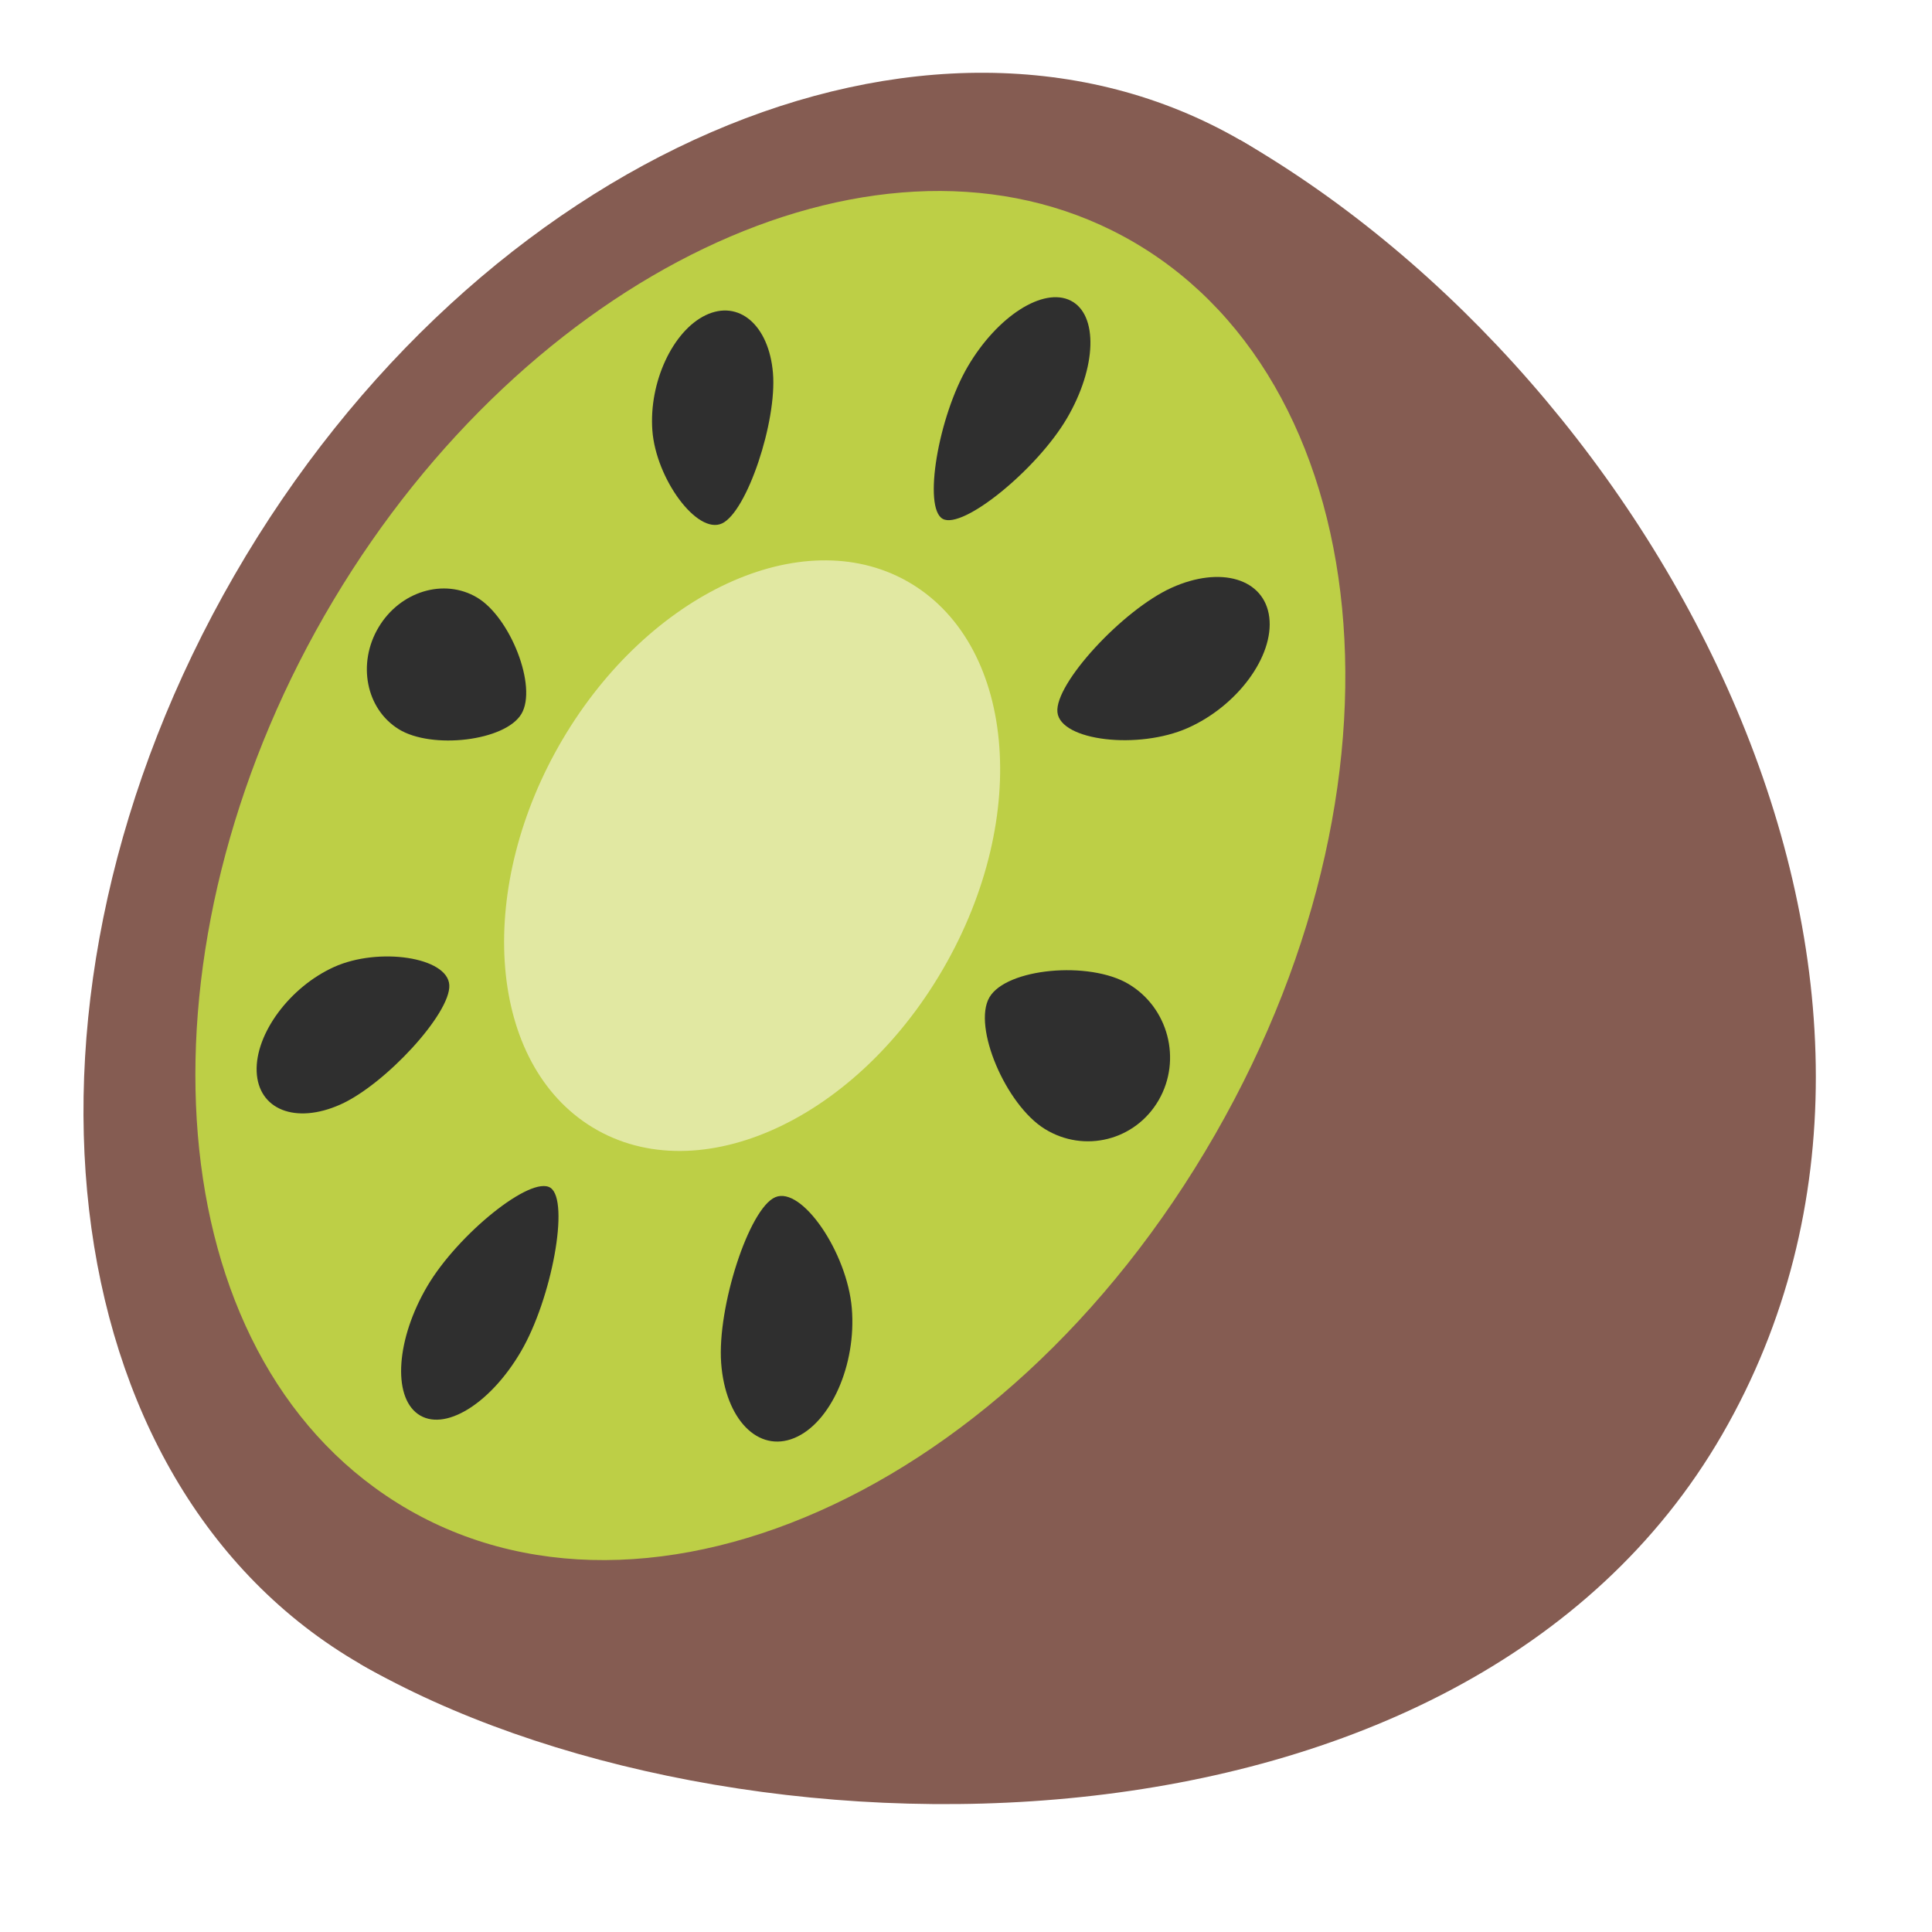
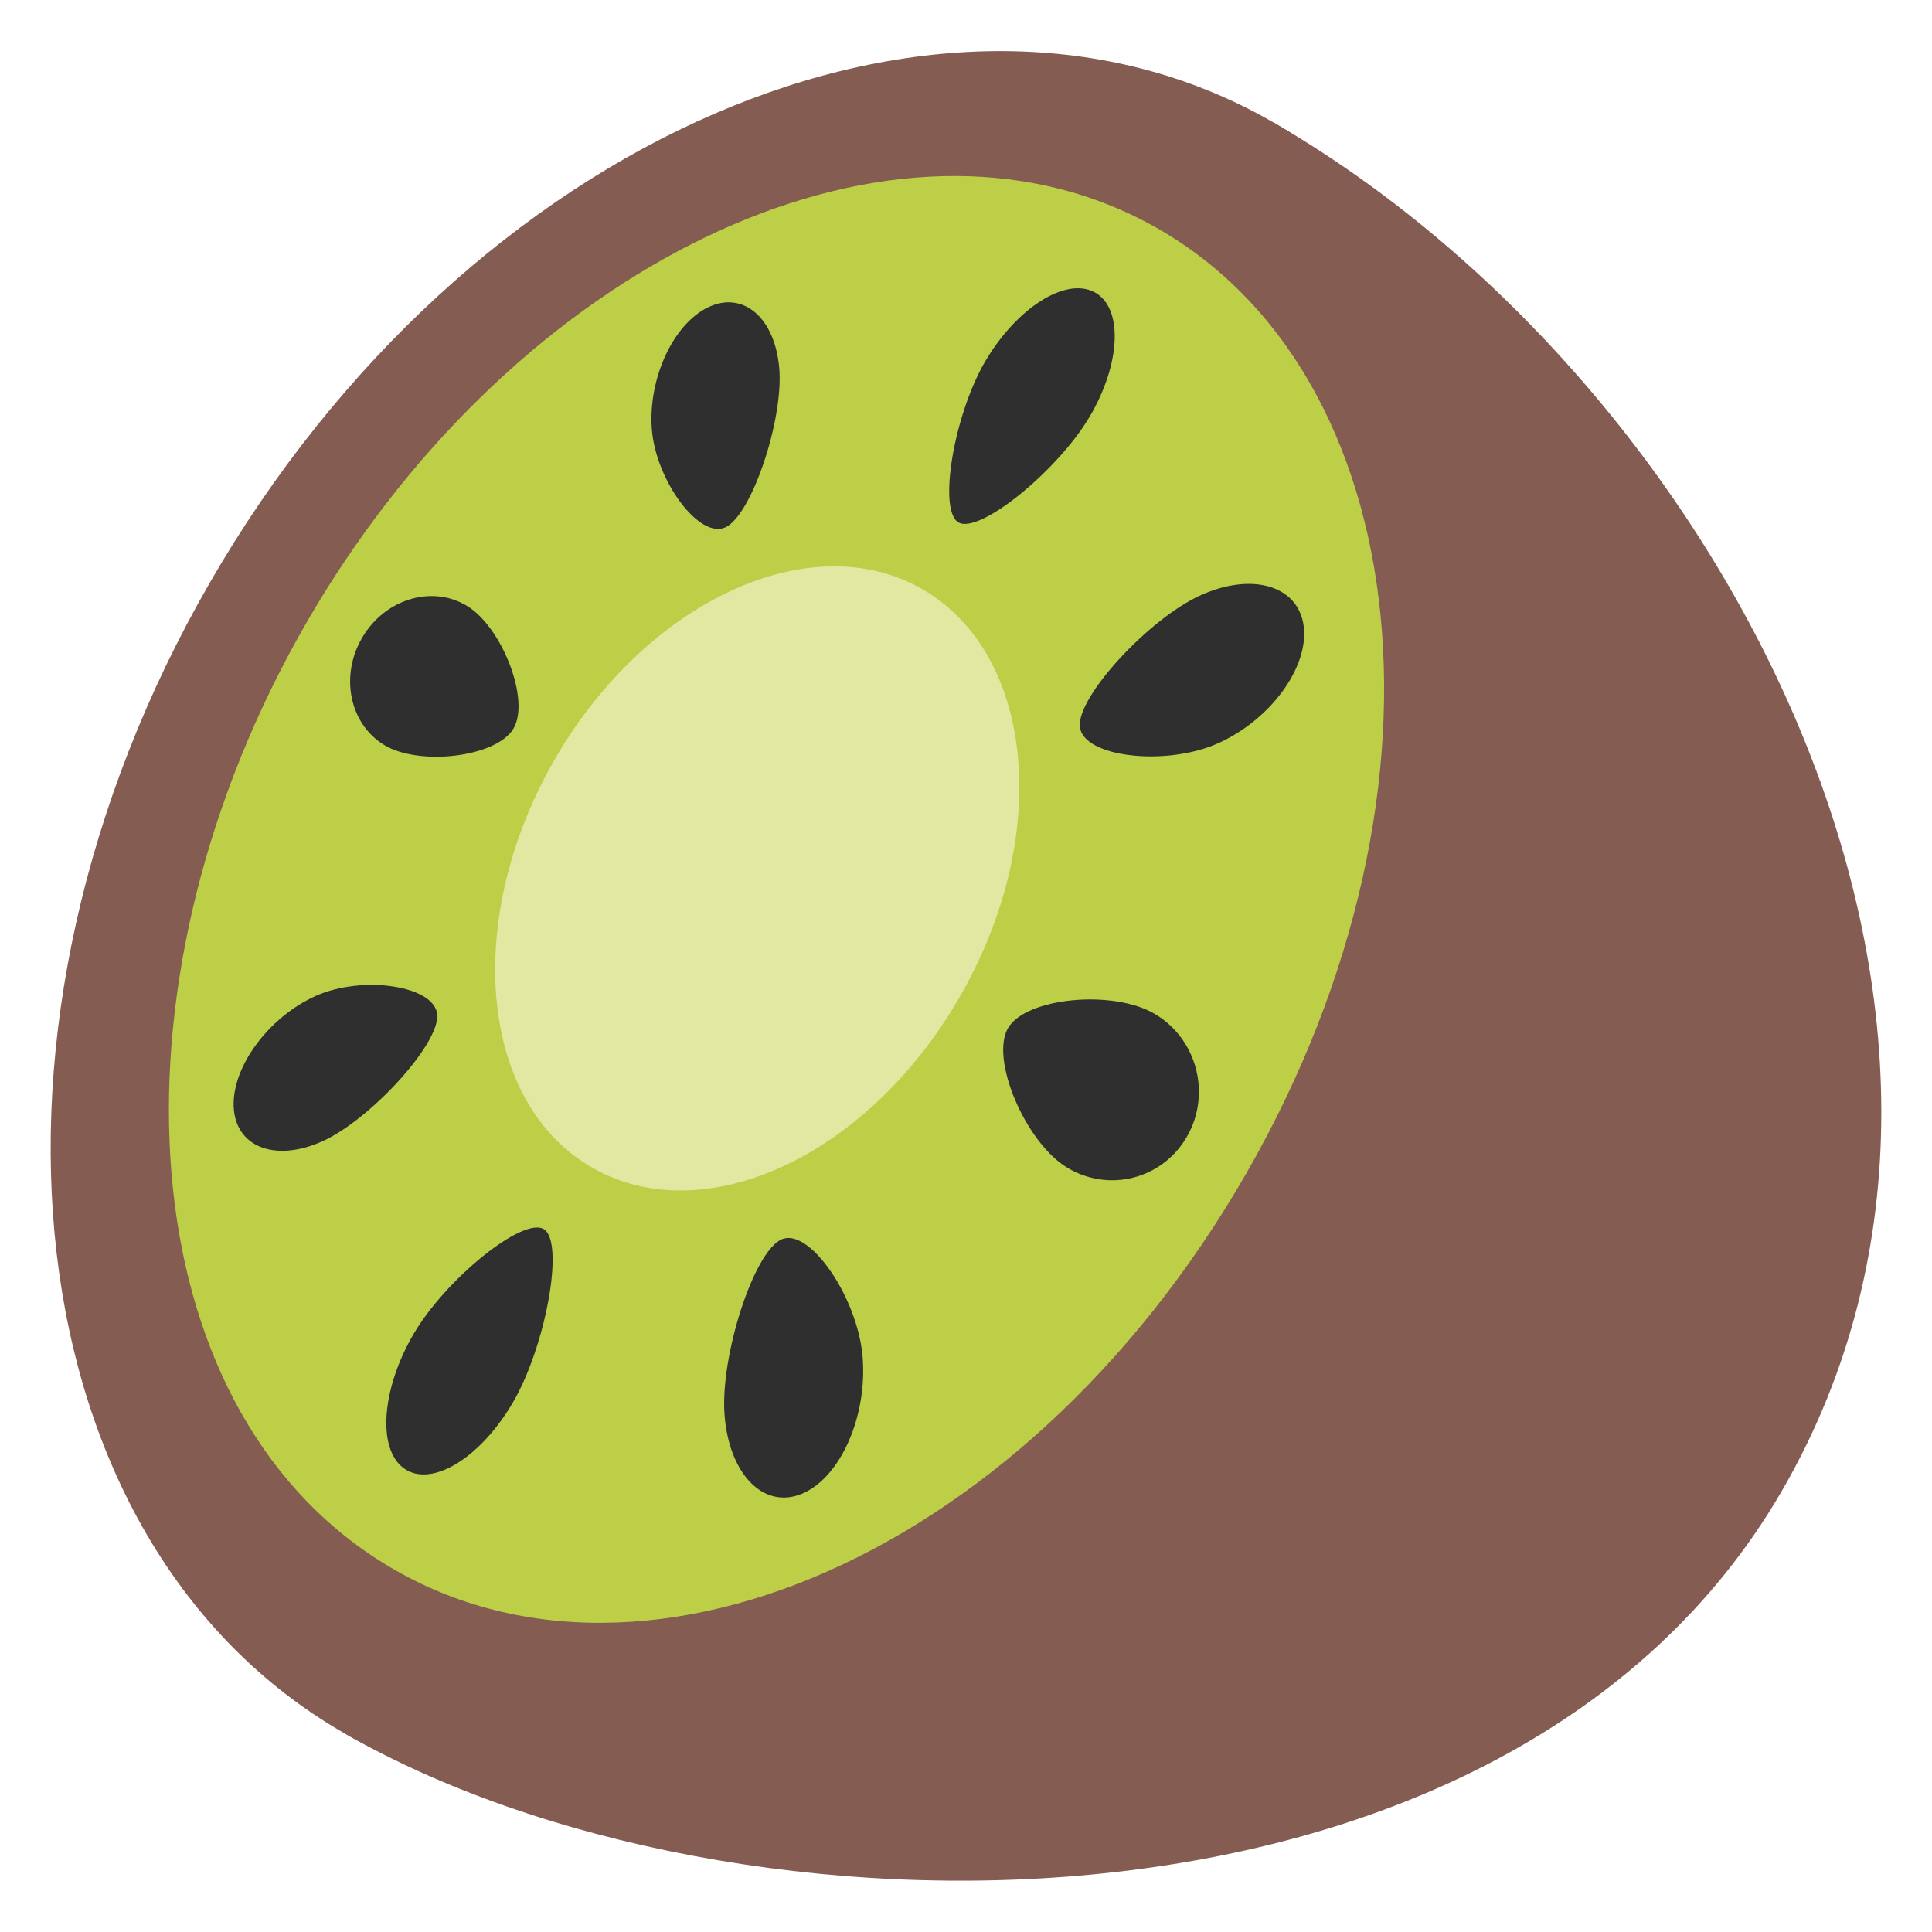
<svg xmlns="http://www.w3.org/2000/svg" width="128" height="128" style="enable-background:new 0 0 128 128;" version="1.1" id="svg38">
  <defs id="defs38">
    </defs>
-   <g id="g68" transform="matrix(0.9308087,0.5374027,-0.5374027,0.9308087,39.68579,-27.36599)" style="stroke-width:0.93">
-     <path style="fill:#855c52;fill-opacity:1;stroke-width:8.44;stroke-linecap:round" d="m 51.282,9.764 c 30.037,-3e-7 65.62,22.229 65.62,54.236 0,32.008 -39.583,54.236 -65.62,54.236 z" id="path67" />
-     <ellipse style="fill:#855c52;fill-opacity:1;stroke-width:8.44;stroke-linecap:round" id="circle48" cx="51.282" cy="64" rx="40.285" ry="54.236" />
-     <g id="g67" transform="matrix(0.7727601,0,0,1,-2.669541,-3.141086)" style="stroke-width:1.058">
-       <path id="circle49" style="fill:#bdcf46;stroke-width:9.601;stroke-linecap:round" d="M 107.736,66.747 C 107.828,93.336 87.457,113.487 63.766,111.521 41.612,109.683 25.06,88.956 25.522,65.404 25.977,42.16 42.907,22.733 64.552,21.682 87.66,20.559 107.645,40.549 107.736,66.747 Z" />
-       <path id="circle50" style="fill:#e1e8a2;stroke-width:9.601;stroke-linecap:round" d="M 82.342,66.332 C 82.302,77.376 73.967,86.007 63.993,85.559 54.302,85.123 46.761,76.236 46.903,65.754 c 0.142,-10.421 7.837,-18.915 17.429,-19.03 9.87,-0.118 18.05,8.632 18.01,19.608 z" />
-       <path id="path50" style="fill:#2f2f2f;stroke-width:9.601;stroke-linecap:round" d="m 68.937,33.095 c -0.027,3.644 -2.738,9.167 -4.566,9.201 -1.818,0.033 -4.385,-5.321 -4.349,-8.918 0.036,-3.589 2.037,-6.575 4.486,-6.676 2.466,-0.102 4.457,2.757 4.43,6.394 z" />
-       <path id="path51" style="fill:#2f2f2f;stroke-width:9.601;stroke-linecap:round" d="m 68.439,99.747 c 0.028,-3.775 -2.634,-9.555 -4.486,-9.651 -1.842,-0.095 -4.552,5.334 -4.589,9.059 -0.037,3.732 1.947,6.915 4.448,7.103 2.52,0.19 4.599,-2.728 4.627,-6.51 z" />
-       <path id="path52" style="fill:#2f2f2f;stroke-width:9.601;stroke-linecap:round" d="m 95.749,71.719 c -3.664,-0.086 -9.077,-3.236 -9.072,-5.315 0.005,-2.077 5.417,-5.038 9.071,-5.004 3.691,0.034 6.716,2.388 6.722,5.262 0.006,2.879 -3.019,5.145 -6.721,5.057 z" />
-       <path id="path53" style="fill:#2f2f2f;stroke-width:9.601;stroke-linecap:round" d="m 35.173,70.291 c 3.099,0.073 7.841,-2.65 7.869,-4.601 0.029,-1.949 -4.618,-4.814 -7.71,-4.843 -3.063,-0.028 -5.564,2.041 -5.611,4.625 -0.048,2.587 2.382,4.746 5.452,4.818 z" />
-       <path id="path54" style="fill:#2f2f2f;stroke-width:9.601;stroke-linecap:round" d="M 82.729,94.188 C 80.223,91.34 78.487,85.079 79.856,83.668 c 1.373,-1.416 7.16,0.73 9.714,3.569 2.577,2.864 3.123,6.773 1.205,8.7 -1.91,1.92 -5.518,1.123 -8.046,-1.749 z" />
-       <path id="path55" style="fill:#2f2f2f;stroke-width:9.601;stroke-linecap:round" d="m 40.781,46.524 c 2.173,2.469 7.272,4.203 8.524,2.816 1.255,-1.391 -0.268,-7.139 -2.482,-9.598 -2.196,-2.439 -5.306,-2.88 -6.958,-1.009 -1.646,1.864 -1.24,5.341 0.916,7.791 z" />
-       <path id="path56" style="fill:#2f2f2f;stroke-width:9.601;stroke-linecap:round" d="m 89.637,45.905 c -2.538,2.696 -8.283,4.614 -9.631,3.181 -1.342,-1.427 0.427,-7.48 2.918,-10.164 2.504,-2.699 6.054,-3.354 7.926,-1.438 1.884,1.929 1.34,5.71 -1.212,8.421 z" />
-       <path id="path57" style="fill:#2f2f2f;stroke-width:9.601;stroke-linecap:round" d="m 46.105,92.136 c 2.311,-2.454 4.002,-8.285 2.771,-9.744 -1.225,-1.452 -6.417,0.143 -8.687,2.59 -2.258,2.433 -2.783,5.988 -1.174,7.961 1.618,1.985 4.791,1.634 7.09,-0.807 z" />
+   <g id="g68" transform="matrix(0.9836174,0.5678918,-0.5678918,0.9836174,39.44943,-30.62754)" style="stroke-width:0.88">
+     <path style="fill:#855c52;fill-opacity:1;stroke-width:7.986;stroke-linecap:round" d="m 51.282,9.764 c 30.037,-3e-7 65.62,22.229 65.62,54.236 0,32.008 -39.583,54.236 -65.62,54.236 z" id="path67" />
+     <ellipse style="fill:#855c52;fill-opacity:1;stroke-width:7.986;stroke-linecap:round" id="circle48" cx="51.282" cy="64" rx="40.285" ry="54.236" />
+     <g id="g67" transform="matrix(0.7727601,0,0,1,-2.669541,-3.141086)" style="stroke-width:1.002">
+       <path id="circle49" style="fill:#bdcf46;stroke-width:9.085;stroke-linecap:round" d="M 107.736,66.747 C 107.828,93.336 87.457,113.487 63.766,111.521 41.612,109.683 25.06,88.956 25.522,65.404 25.977,42.16 42.907,22.733 64.552,21.682 87.66,20.559 107.645,40.549 107.736,66.747 Z" />
+       <path id="circle50" style="fill:#e1e8a2;stroke-width:9.085;stroke-linecap:round" d="M 82.342,66.332 C 82.302,77.376 73.967,86.007 63.993,85.559 54.302,85.123 46.761,76.236 46.903,65.754 c 0.142,-10.421 7.837,-18.915 17.429,-19.03 9.87,-0.118 18.05,8.632 18.01,19.608 z" />
+       <path id="path50" style="fill:#2f2f2f;stroke-width:9.085;stroke-linecap:round" d="m 68.937,33.095 c -0.027,3.644 -2.738,9.167 -4.566,9.201 -1.818,0.033 -4.385,-5.321 -4.349,-8.918 0.036,-3.589 2.037,-6.575 4.486,-6.676 2.466,-0.102 4.457,2.757 4.43,6.394 z" />
+       <path id="path51" style="fill:#2f2f2f;stroke-width:9.085;stroke-linecap:round" d="m 68.439,99.747 c 0.028,-3.775 -2.634,-9.555 -4.486,-9.651 -1.842,-0.095 -4.552,5.334 -4.589,9.059 -0.037,3.732 1.947,6.915 4.448,7.103 2.52,0.19 4.599,-2.728 4.627,-6.51 z" />
+       <path id="path52" style="fill:#2f2f2f;stroke-width:9.085;stroke-linecap:round" d="m 95.749,71.719 c -3.664,-0.086 -9.077,-3.236 -9.072,-5.315 0.005,-2.077 5.417,-5.038 9.071,-5.004 3.691,0.034 6.716,2.388 6.722,5.262 0.006,2.879 -3.019,5.145 -6.721,5.057 z" />
+       <path id="path53" style="fill:#2f2f2f;stroke-width:9.085;stroke-linecap:round" d="m 35.173,70.291 c 3.099,0.073 7.841,-2.65 7.869,-4.601 0.029,-1.949 -4.618,-4.814 -7.71,-4.843 -3.063,-0.028 -5.564,2.041 -5.611,4.625 -0.048,2.587 2.382,4.746 5.452,4.818 z" />
+       <path id="path54" style="fill:#2f2f2f;stroke-width:9.085;stroke-linecap:round" d="M 82.729,94.188 C 80.223,91.34 78.487,85.079 79.856,83.668 c 1.373,-1.416 7.16,0.73 9.714,3.569 2.577,2.864 3.123,6.773 1.205,8.7 -1.91,1.92 -5.518,1.123 -8.046,-1.749 z" />
+       <path id="path55" style="fill:#2f2f2f;stroke-width:9.085;stroke-linecap:round" d="m 40.781,46.524 c 2.173,2.469 7.272,4.203 8.524,2.816 1.255,-1.391 -0.268,-7.139 -2.482,-9.598 -2.196,-2.439 -5.306,-2.88 -6.958,-1.009 -1.646,1.864 -1.24,5.341 0.916,7.791 z" />
+       <path id="path56" style="fill:#2f2f2f;stroke-width:9.085;stroke-linecap:round" d="m 89.637,45.905 c -2.538,2.696 -8.283,4.614 -9.631,3.181 -1.342,-1.427 0.427,-7.48 2.918,-10.164 2.504,-2.699 6.054,-3.354 7.926,-1.438 1.884,1.929 1.34,5.71 -1.212,8.421 z" />
+       <path id="path57" style="fill:#2f2f2f;stroke-width:9.085;stroke-linecap:round" d="m 46.105,92.136 c 2.311,-2.454 4.002,-8.285 2.771,-9.744 -1.225,-1.452 -6.417,0.143 -8.687,2.59 -2.258,2.433 -2.783,5.988 -1.174,7.961 1.618,1.985 4.791,1.634 7.09,-0.807 z" />
    </g>
  </g>
-   <g id="g66" transform="matrix(1.074805,0,0,1.074805,-184.5324,-12.1251)" style="stroke-width:0.93">
-     <circle style="fill:#855c52;fill-opacity:1;stroke-width:8.44;stroke-linecap:round" id="circle57" cx="63.304" cy="67.141" r="54.236" />
-     <circle style="fill:#bdcf46;fill-opacity:1;stroke-width:8.44;stroke-linecap:round" id="circle58" cx="63.304" cy="67.141" r="43.603" />
-     <circle style="fill:#e1e8a2;fill-opacity:1;stroke-width:8.44;stroke-linecap:round" id="circle59" cx="63.304" cy="67.141" r="18.851" />
-     <path id="path59" style="fill:#2f2f2f;stroke-width:8.44;stroke-linecap:round" d="m 68.092,35.003 c 0,3.576 -2.834,8.935 -4.787,8.935 -1.953,0 -4.787,-5.359 -4.787,-8.935 0,-3.576 2.143,-6.476 4.787,-6.476 2.644,2e-6 4.787,2.899 4.787,6.476 z" />
-     <path id="path60" style="fill:#2f2f2f;stroke-width:8.44;stroke-linecap:round" d="m 68.092,99.279 c 0,-3.576 -2.834,-8.935 -4.787,-8.935 -1.953,0 -4.787,5.359 -4.787,8.935 0,3.576 2.143,6.476 4.787,6.476 2.644,-1e-5 4.787,-2.899 4.787,-6.476 z" />
-     <path id="path61" style="fill:#2f2f2f;stroke-width:8.44;stroke-linecap:round" d="m 95.443,71.928 c -3.576,0 -8.935,-2.834 -8.935,-4.787 0,-1.953 5.359,-4.787 8.935,-4.787 3.576,0 6.476,2.143 6.476,4.787 0,2.644 -2.899,4.787 -6.476,4.787 z" />
-     <path id="path62" style="fill:#2f2f2f;stroke-width:8.44;stroke-linecap:round" d="m 31.166,71.928 c 3.576,0 8.935,-2.834 8.935,-4.787 0,-1.953 -5.359,-4.787 -8.935,-4.787 -3.576,0 -6.476,2.143 -6.476,4.787 10e-6,2.644 2.899,4.787 6.476,4.787 z" />
-     <path id="path63" style="fill:#2f2f2f;stroke-width:8.44;stroke-linecap:round" d="m 82.644,93.251 c -2.529,-2.529 -4.314,-8.322 -2.933,-9.703 1.381,-1.381 7.175,0.404 9.703,2.933 2.529,2.529 3.063,6.094 1.194,7.964 -1.87,1.87 -5.435,1.335 -7.964,-1.194 z" />
-     <path id="path64" style="fill:#2f2f2f;stroke-width:8.44;stroke-linecap:round" d="m 37.194,47.801 c 2.529,2.529 8.322,4.314 9.703,2.933 1.381,-1.381 -0.404,-7.175 -2.933,-9.703 -2.529,-2.529 -6.094,-3.063 -7.964,-1.194 -1.87,1.87 -1.335,5.435 1.194,7.964 z" />
-     <path id="path65" style="fill:#2f2f2f;stroke-width:8.44;stroke-linecap:round" d="m 89.415,47.801 c -2.529,2.529 -8.322,4.314 -9.703,2.933 -1.381,-1.381 0.404,-7.175 2.933,-9.703 2.529,-2.529 6.094,-3.063 7.964,-1.194 1.87,1.87 1.335,5.435 -1.194,7.964 z" />
-     <path id="path66" style="fill:#2f2f2f;stroke-width:8.44;stroke-linecap:round" d="m 43.964,93.251 c 2.529,-2.529 4.314,-8.322 2.933,-9.703 -1.381,-1.381 -7.175,0.404 -9.703,2.933 -2.529,2.529 -3.063,6.094 -1.194,7.964 1.87,1.87 5.435,1.335 7.964,-1.194 z" />
+   <g id="g66" transform="matrix(1.135784,0,0,1.135784,-193.4562,-12.25774)" style="stroke-width:0.88">
+     <circle style="fill:#855c52;fill-opacity:1;stroke-width:7.986;stroke-linecap:round" id="circle57" cx="63.304" cy="67.141" r="54.236" />
+     <circle style="fill:#bdcf46;fill-opacity:1;stroke-width:7.986;stroke-linecap:round" id="circle58" cx="63.304" cy="67.141" r="43.603" />
+     <circle style="fill:#e1e8a2;fill-opacity:1;stroke-width:7.986;stroke-linecap:round" id="circle59" cx="63.304" cy="67.141" r="18.851" />
+     <path id="path59" style="fill:#2f2f2f;stroke-width:7.986;stroke-linecap:round" d="m 68.092,35.003 c 0,3.576 -2.834,8.935 -4.787,8.935 -1.953,0 -4.787,-5.359 -4.787,-8.935 0,-3.576 2.143,-6.476 4.787,-6.476 2.644,2e-6 4.787,2.899 4.787,6.476 z" />
+     <path id="path60" style="fill:#2f2f2f;stroke-width:7.986;stroke-linecap:round" d="m 68.092,99.279 c 0,-3.576 -2.834,-8.935 -4.787,-8.935 -1.953,0 -4.787,5.359 -4.787,8.935 0,3.576 2.143,6.476 4.787,6.476 2.644,-1e-5 4.787,-2.899 4.787,-6.476 z" />
+     <path id="path61" style="fill:#2f2f2f;stroke-width:7.986;stroke-linecap:round" d="m 95.443,71.928 c -3.576,0 -8.935,-2.834 -8.935,-4.787 0,-1.953 5.359,-4.787 8.935,-4.787 3.576,0 6.476,2.143 6.476,4.787 0,2.644 -2.899,4.787 -6.476,4.787 z" />
+     <path id="path62" style="fill:#2f2f2f;stroke-width:7.986;stroke-linecap:round" d="m 31.166,71.928 c 3.576,0 8.935,-2.834 8.935,-4.787 0,-1.953 -5.359,-4.787 -8.935,-4.787 -3.576,0 -6.476,2.143 -6.476,4.787 10e-6,2.644 2.899,4.787 6.476,4.787 z" />
+     <path id="path63" style="fill:#2f2f2f;stroke-width:7.986;stroke-linecap:round" d="m 82.644,93.251 c -2.529,-2.529 -4.314,-8.322 -2.933,-9.703 1.381,-1.381 7.175,0.404 9.703,2.933 2.529,2.529 3.063,6.094 1.194,7.964 -1.87,1.87 -5.435,1.335 -7.964,-1.194 z" />
+     <path id="path64" style="fill:#2f2f2f;stroke-width:7.986;stroke-linecap:round" d="m 37.194,47.801 c 2.529,2.529 8.322,4.314 9.703,2.933 1.381,-1.381 -0.404,-7.175 -2.933,-9.703 -2.529,-2.529 -6.094,-3.063 -7.964,-1.194 -1.87,1.87 -1.335,5.435 1.194,7.964 z" />
+     <path id="path65" style="fill:#2f2f2f;stroke-width:7.986;stroke-linecap:round" d="m 89.415,47.801 c -2.529,2.529 -8.322,4.314 -9.703,2.933 -1.381,-1.381 0.404,-7.175 2.933,-9.703 2.529,-2.529 6.094,-3.063 7.964,-1.194 1.87,1.87 1.335,5.435 -1.194,7.964 z" />
+     <path id="path66" style="fill:#2f2f2f;stroke-width:7.986;stroke-linecap:round" d="m 43.964,93.251 c 2.529,-2.529 4.314,-8.322 2.933,-9.703 -1.381,-1.381 -7.175,0.404 -9.703,2.933 -2.529,2.529 -3.063,6.094 -1.194,7.964 1.87,1.87 5.435,1.335 7.964,-1.194 z" />
  </g>
</svg>
